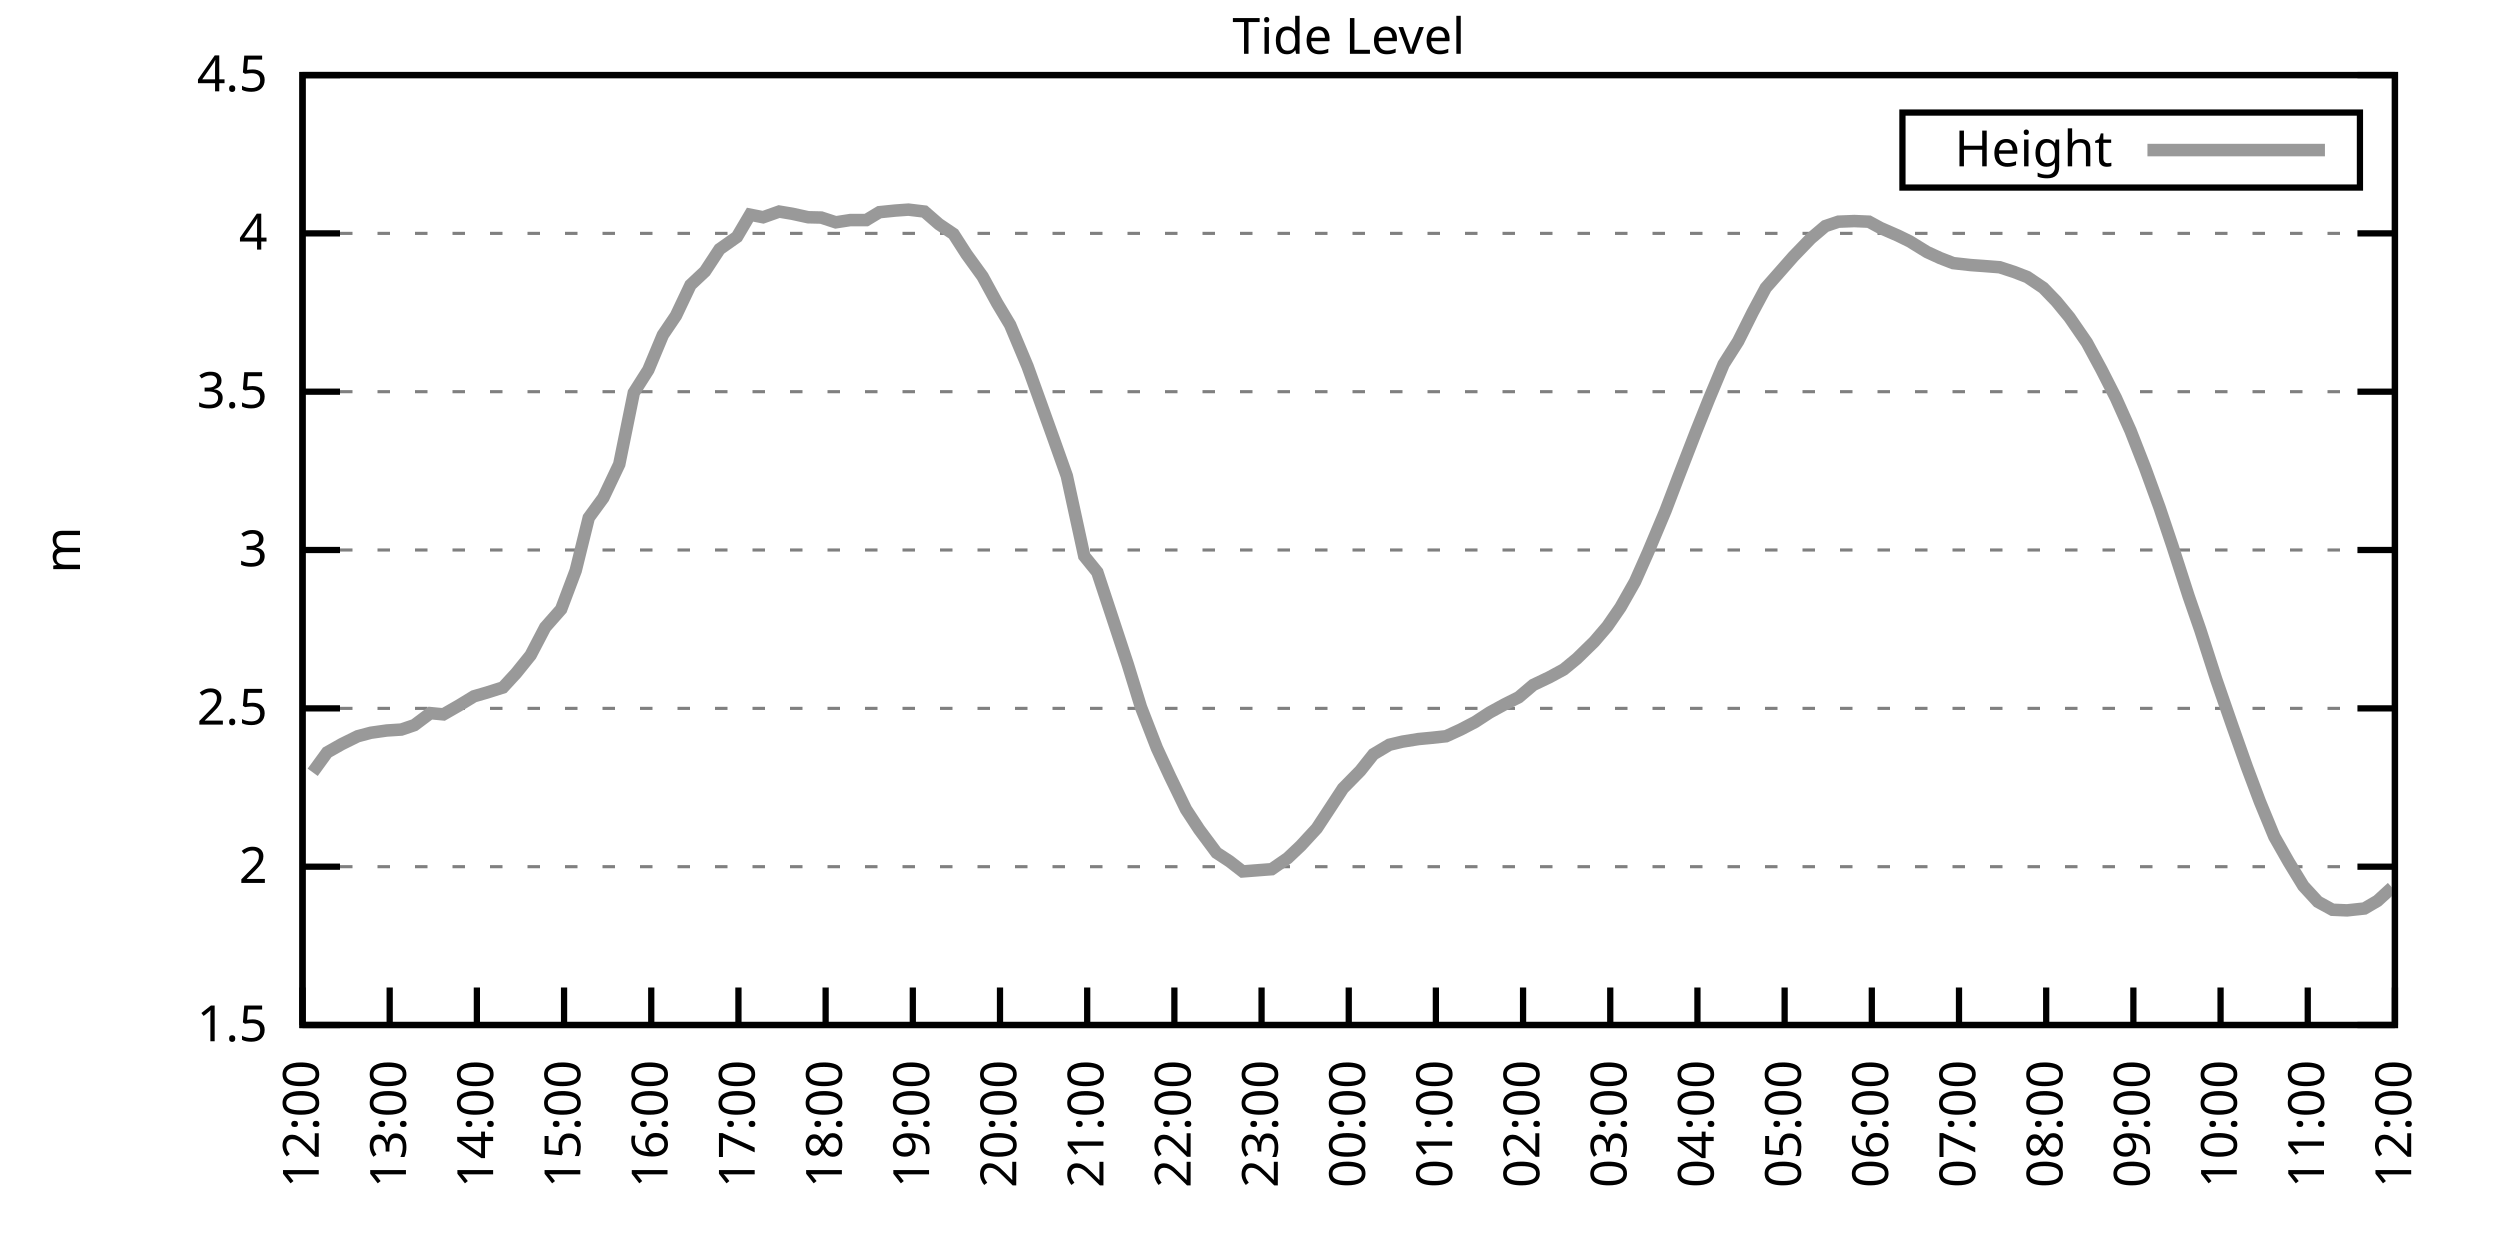
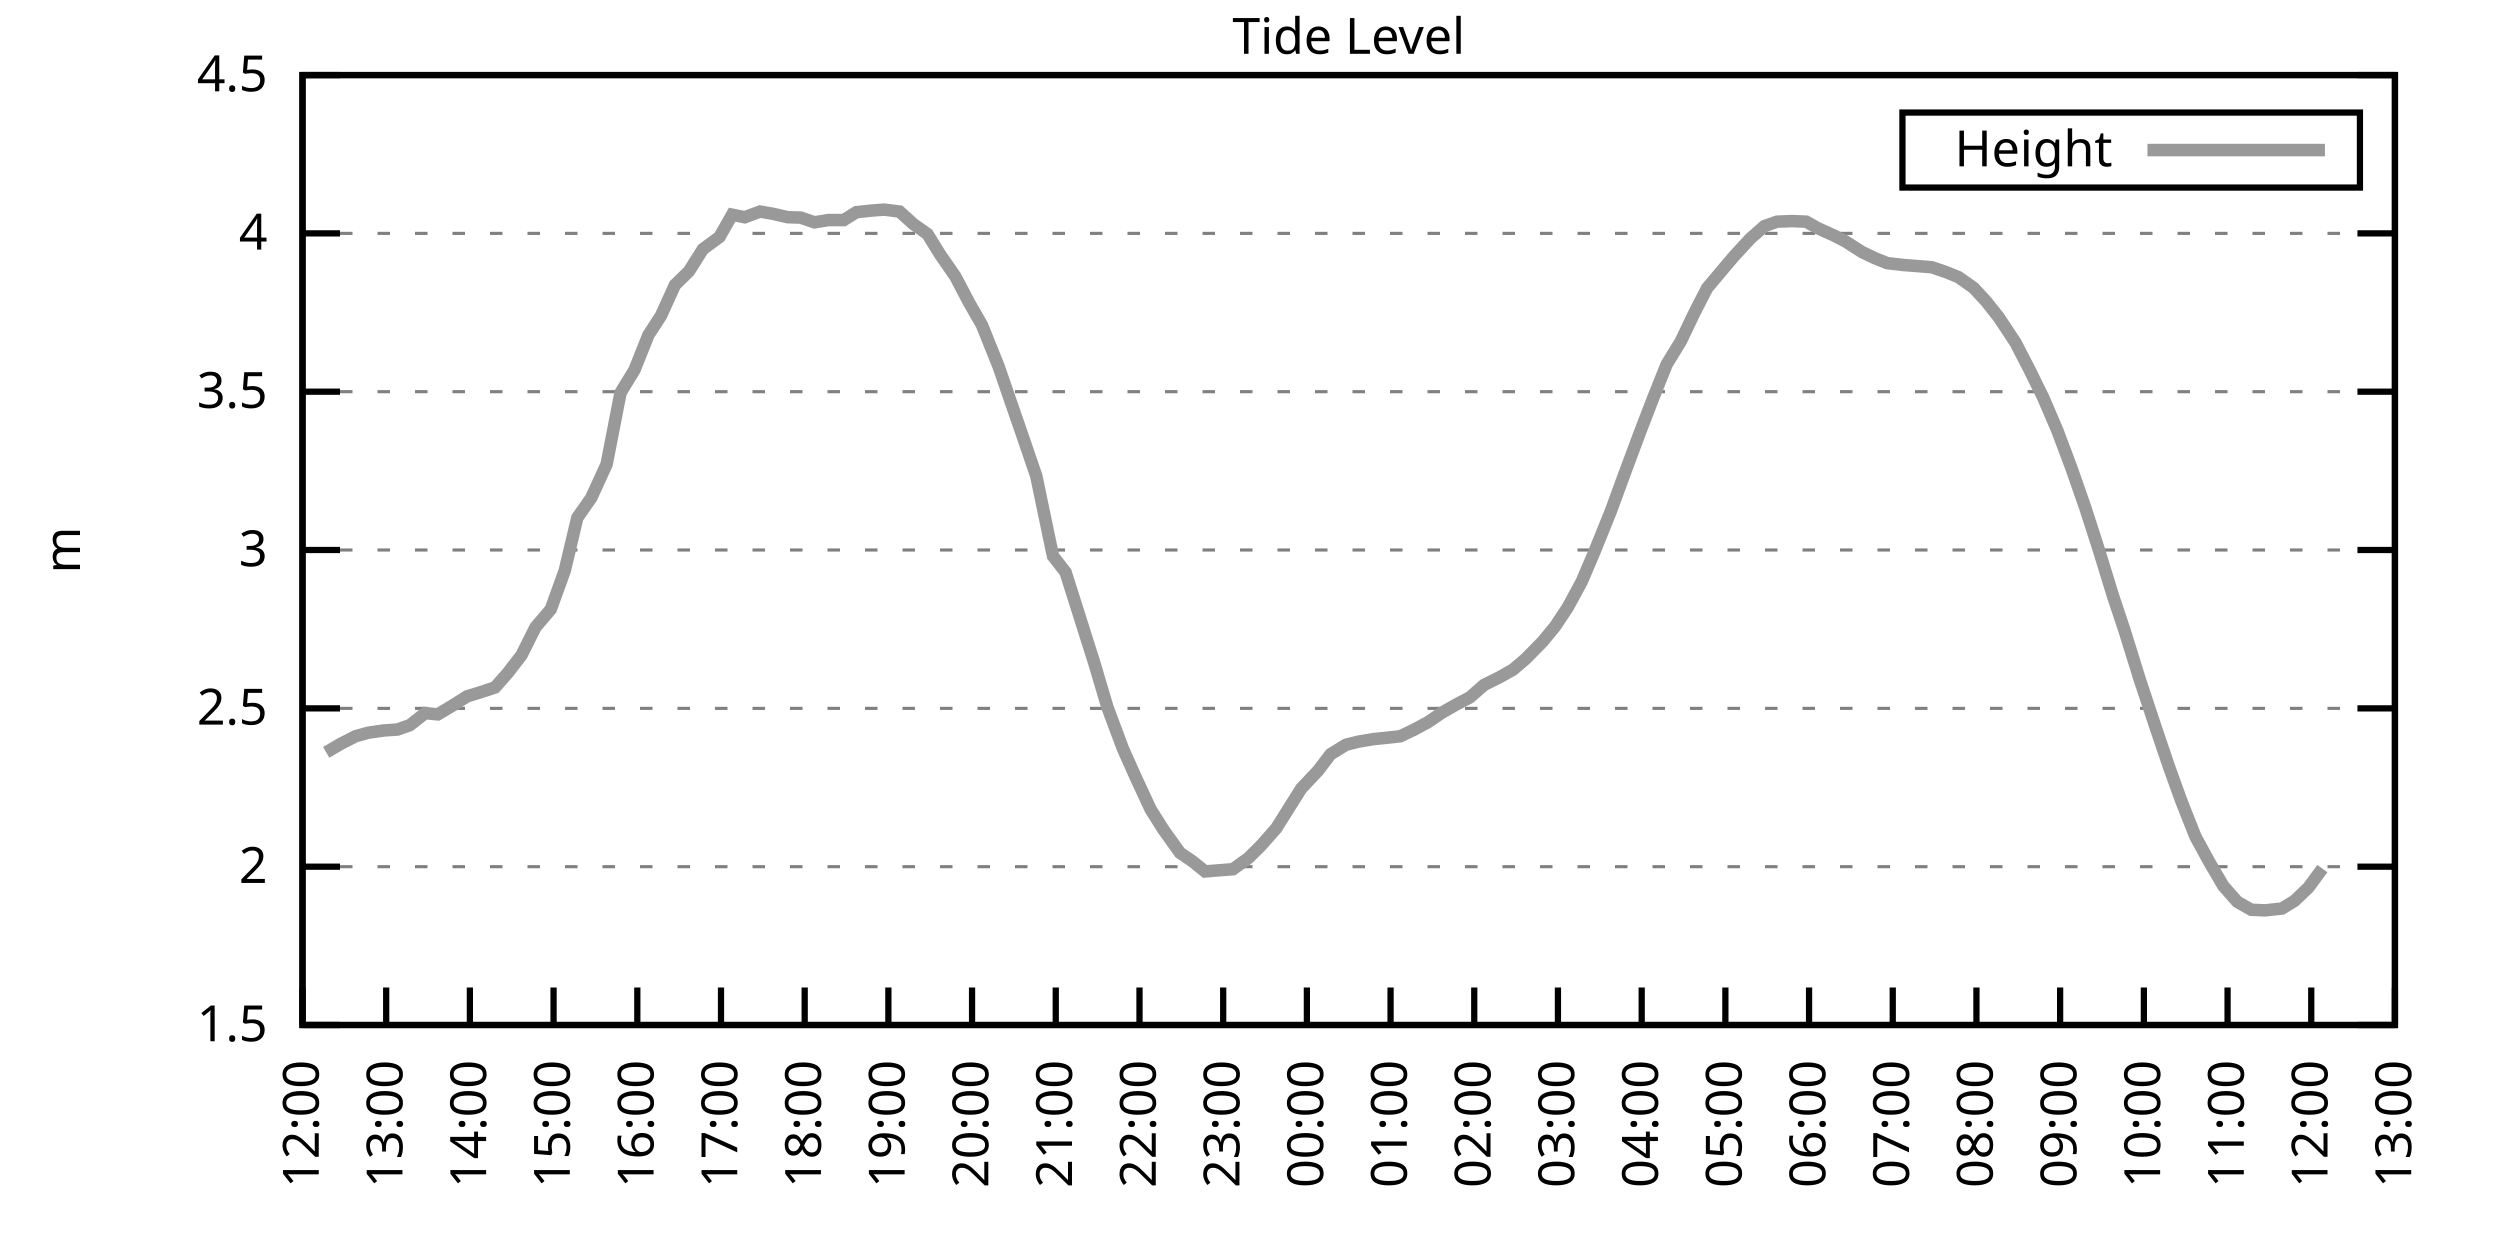
<svg xmlns="http://www.w3.org/2000/svg" xmlns:xlink="http://www.w3.org/1999/xlink" width="400" height="200" viewBox="0 0 400 200">
  <g id="gnuplot_canvas">
    <rect x="0" y="0" width="400" height="200" fill="none" />
    <defs>
      <circle id="gpDot" r="0.5" stroke-width="0.5" stroke="currentColor" />
      <path id="gpPt0" stroke-width="0.333" stroke="currentColor" d="M-1,0 h2 M0,-1 v2" />
      <path id="gpPt1" stroke-width="0.333" stroke="currentColor" d="M-1,-1 L1,1 M1,-1 L-1,1" />
      <path id="gpPt2" stroke-width="0.333" stroke="currentColor" d="M-1,0 L1,0 M0,-1 L0,1 M-1,-1 L1,1 M-1,1 L1,-1" />
      <rect id="gpPt3" stroke-width="0.333" stroke="currentColor" x="-1" y="-1" width="2" height="2" />
      <rect id="gpPt4" stroke-width="0.333" stroke="currentColor" fill="currentColor" x="-1" y="-1" width="2" height="2" />
      <circle id="gpPt5" stroke-width="0.333" stroke="currentColor" cx="0" cy="0" r="1" />
      <use xlink:href="#gpPt5" id="gpPt6" fill="currentColor" stroke="none" />
      <path id="gpPt7" stroke-width="0.333" stroke="currentColor" d="M0,-1.33 L-1.33,0.67 L1.33,0.67 z" />
      <use xlink:href="#gpPt7" id="gpPt8" fill="currentColor" stroke="none" />
      <use xlink:href="#gpPt7" id="gpPt9" stroke="currentColor" transform="rotate(180)" />
      <use xlink:href="#gpPt9" id="gpPt10" fill="currentColor" stroke="none" />
      <use xlink:href="#gpPt3" id="gpPt11" stroke="currentColor" transform="rotate(45)" />
      <use xlink:href="#gpPt11" id="gpPt12" fill="currentColor" stroke="none" />
      <path id="gpPt13" stroke-width="0.333" stroke="currentColor" d="M0,1.330 L1.265,0.411 L0.782,-1.067 L-0.782,-1.076 L-1.265,0.411 z" />
      <use xlink:href="#gpPt13" id="gpPt14" fill="currentColor" stroke="none" />
      <filter id="textbox" filterUnits="objectBoundingBox" x="0" y="0" height="1" width="1">
        <feFlood flood-color="white" flood-opacity="1" result="bgnd" />
        <feComposite in="SourceGraphic" in2="bgnd" operator="atop" />
      </filter>
      <filter id="greybox" filterUnits="objectBoundingBox" x="0" y="0" height="1" width="1">
        <feFlood flood-color="lightgrey" flood-opacity="1" result="grey" />
        <feComposite in="SourceGraphic" in2="grey" operator="atop" />
      </filter>
    </defs>
    <g fill="none" color="white" stroke="currentColor" stroke-width="1.00" stroke-linecap="butt" stroke-linejoin="miter">
</g>
    <g fill="none" color="black" stroke="currentColor" stroke-width="1.00" stroke-linecap="butt" stroke-linejoin="miter">
      <g stroke="none" shape-rendering="crispEdges">
        <polygon fill="rgb(255, 255, 255)" points="48.40,164.00 383.18,164.00 383.18,12.02 48.40,12.02 " />
      </g>
    </g>
    <g fill="none" color="black" stroke="currentColor" stroke-width="1.00" stroke-linecap="butt" stroke-linejoin="miter">
</g>
    <g fill="none" color="black" stroke="black" stroke-width="0.50" stroke-linecap="butt" stroke-linejoin="miter">
</g>
    <g fill="none" color="gray" stroke="currentColor" stroke-width="0.50" stroke-linecap="butt" stroke-linejoin="miter">
      <path stroke="gray" stroke-dasharray="2,4" class="gridline" d="M48.40,164.00 L383.19,164.00  " />
    </g>
    <g fill="none" color="gray" stroke="gray" stroke-width="1.00" stroke-linecap="butt" stroke-linejoin="miter">
</g>
    <g fill="none" color="black" stroke="currentColor" stroke-width="1.00" stroke-linecap="butt" stroke-linejoin="miter">
      <path stroke="black" d="M48.40,164.00 L54.40,164.00 M383.19,164.00 L377.19,164.00  " />
      <g transform="translate(42.80,166.60)" stroke="none" fill="black" font-family="Sans" font-size="8.00" text-anchor="end">
        <text>
          <tspan font-family="Sans"> 1.5</tspan>
        </text>
      </g>
    </g>
    <g fill="none" color="black" stroke="currentColor" stroke-width="1.00" stroke-linecap="butt" stroke-linejoin="miter">
</g>
    <g fill="none" color="black" stroke="black" stroke-width="0.50" stroke-linecap="butt" stroke-linejoin="miter">
</g>
    <g fill="none" color="gray" stroke="currentColor" stroke-width="0.50" stroke-linecap="butt" stroke-linejoin="miter">
      <path stroke="gray" stroke-dasharray="2,4" class="gridline" d="M48.40,138.67 L383.19,138.67  " />
    </g>
    <g fill="none" color="gray" stroke="gray" stroke-width="1.00" stroke-linecap="butt" stroke-linejoin="miter">
</g>
    <g fill="none" color="black" stroke="currentColor" stroke-width="1.00" stroke-linecap="butt" stroke-linejoin="miter">
      <path stroke="black" d="M48.40,138.67 L54.40,138.67 M383.19,138.67 L377.19,138.67  " />
      <g transform="translate(42.80,141.27)" stroke="none" fill="black" font-family="Sans" font-size="8.00" text-anchor="end">
        <text>
          <tspan font-family="Sans"> 2</tspan>
        </text>
      </g>
    </g>
    <g fill="none" color="black" stroke="currentColor" stroke-width="1.00" stroke-linecap="butt" stroke-linejoin="miter">
</g>
    <g fill="none" color="black" stroke="black" stroke-width="0.50" stroke-linecap="butt" stroke-linejoin="miter">
</g>
    <g fill="none" color="gray" stroke="currentColor" stroke-width="0.50" stroke-linecap="butt" stroke-linejoin="miter">
      <path stroke="gray" stroke-dasharray="2,4" class="gridline" d="M48.40,113.34 L383.19,113.34  " />
    </g>
    <g fill="none" color="gray" stroke="gray" stroke-width="1.00" stroke-linecap="butt" stroke-linejoin="miter">
</g>
    <g fill="none" color="black" stroke="currentColor" stroke-width="1.00" stroke-linecap="butt" stroke-linejoin="miter">
      <path stroke="black" d="M48.40,113.34 L54.40,113.34 M383.19,113.34 L377.19,113.34  " />
      <g transform="translate(42.80,115.94)" stroke="none" fill="black" font-family="Sans" font-size="8.00" text-anchor="end">
        <text>
          <tspan font-family="Sans"> 2.5</tspan>
        </text>
      </g>
    </g>
    <g fill="none" color="black" stroke="currentColor" stroke-width="1.00" stroke-linecap="butt" stroke-linejoin="miter">
</g>
    <g fill="none" color="black" stroke="black" stroke-width="0.50" stroke-linecap="butt" stroke-linejoin="miter">
</g>
    <g fill="none" color="gray" stroke="currentColor" stroke-width="0.50" stroke-linecap="butt" stroke-linejoin="miter">
      <path stroke="gray" stroke-dasharray="2,4" class="gridline" d="M48.40,88.00 L383.19,88.00  " />
    </g>
    <g fill="none" color="gray" stroke="gray" stroke-width="1.00" stroke-linecap="butt" stroke-linejoin="miter">
</g>
    <g fill="none" color="black" stroke="currentColor" stroke-width="1.00" stroke-linecap="butt" stroke-linejoin="miter">
      <path stroke="black" d="M48.40,88.00 L54.40,88.00 M383.19,88.00 L377.19,88.00  " />
      <g transform="translate(42.80,90.60)" stroke="none" fill="black" font-family="Sans" font-size="8.00" text-anchor="end">
        <text>
          <tspan font-family="Sans"> 3</tspan>
        </text>
      </g>
    </g>
    <g fill="none" color="black" stroke="currentColor" stroke-width="1.00" stroke-linecap="butt" stroke-linejoin="miter">
</g>
    <g fill="none" color="black" stroke="black" stroke-width="0.50" stroke-linecap="butt" stroke-linejoin="miter">
</g>
    <g fill="none" color="gray" stroke="currentColor" stroke-width="0.50" stroke-linecap="butt" stroke-linejoin="miter">
      <path stroke="gray" stroke-dasharray="2,4" class="gridline" d="M48.40,62.67 L383.19,62.67  " />
    </g>
    <g fill="none" color="gray" stroke="gray" stroke-width="1.00" stroke-linecap="butt" stroke-linejoin="miter">
</g>
    <g fill="none" color="black" stroke="currentColor" stroke-width="1.00" stroke-linecap="butt" stroke-linejoin="miter">
      <path stroke="black" d="M48.40,62.67 L54.40,62.67 M383.19,62.67 L377.19,62.67  " />
      <g transform="translate(42.80,65.27)" stroke="none" fill="black" font-family="Sans" font-size="8.00" text-anchor="end">
        <text>
          <tspan font-family="Sans"> 3.5</tspan>
        </text>
      </g>
    </g>
    <g fill="none" color="black" stroke="currentColor" stroke-width="1.00" stroke-linecap="butt" stroke-linejoin="miter">
</g>
    <g fill="none" color="black" stroke="black" stroke-width="0.50" stroke-linecap="butt" stroke-linejoin="miter">
</g>
    <g fill="none" color="gray" stroke="currentColor" stroke-width="0.50" stroke-linecap="butt" stroke-linejoin="miter">
      <path stroke="gray" stroke-dasharray="2,4" class="gridline" d="M48.40,37.34 L383.19,37.34  " />
    </g>
    <g fill="none" color="gray" stroke="gray" stroke-width="1.00" stroke-linecap="butt" stroke-linejoin="miter">
</g>
    <g fill="none" color="black" stroke="currentColor" stroke-width="1.00" stroke-linecap="butt" stroke-linejoin="miter">
      <path stroke="black" d="M48.40,37.34 L54.40,37.34 M383.19,37.34 L377.19,37.34  " />
      <g transform="translate(42.80,39.94)" stroke="none" fill="black" font-family="Sans" font-size="8.00" text-anchor="end">
        <text>
          <tspan font-family="Sans"> 4</tspan>
        </text>
      </g>
    </g>
    <g fill="none" color="black" stroke="currentColor" stroke-width="1.00" stroke-linecap="butt" stroke-linejoin="miter">
</g>
    <g fill="none" color="black" stroke="black" stroke-width="0.50" stroke-linecap="butt" stroke-linejoin="miter">
</g>
    <g fill="none" color="gray" stroke="currentColor" stroke-width="0.50" stroke-linecap="butt" stroke-linejoin="miter">
      <path stroke="gray" stroke-dasharray="2,4" class="gridline" d="M48.40,12.01 L383.19,12.01  " />
    </g>
    <g fill="none" color="gray" stroke="gray" stroke-width="1.00" stroke-linecap="butt" stroke-linejoin="miter">
</g>
    <g fill="none" color="black" stroke="currentColor" stroke-width="1.00" stroke-linecap="butt" stroke-linejoin="miter">
      <path stroke="black" d="M48.40,12.01 L54.40,12.01 M383.19,12.01 L377.19,12.01  " />
      <g transform="translate(42.80,14.61)" stroke="none" fill="black" font-family="Sans" font-size="8.00" text-anchor="end">
        <text>
          <tspan font-family="Sans"> 4.5</tspan>
        </text>
      </g>
    </g>
    <g fill="none" color="black" stroke="currentColor" stroke-width="1.00" stroke-linecap="butt" stroke-linejoin="miter">
      <path stroke="black" d="M48.40,164.00 L48.40,158.00  " />
      <g transform="translate(51.00,169.60) rotate(270.00)" stroke="none" fill="black" font-family="Sans" font-size="8.00" text-anchor="end">
        <text>
          <tspan font-family="Sans">12:00</tspan>
        </text>
      </g>
    </g>
    <g fill="none" color="black" stroke="currentColor" stroke-width="1.00" stroke-linecap="butt" stroke-linejoin="miter">
-       <path stroke="black" d="M62.35,164.00 L62.35,158.00  " />
-       <g transform="translate(64.95,169.60) rotate(270.00)" stroke="none" fill="black" font-family="Sans" font-size="8.00" text-anchor="end">
+       <path stroke="black" d="M61.79,164.00 L61.79,158.00  " />
+       <g transform="translate(64.39,169.60) rotate(270.00)" stroke="none" fill="black" font-family="Sans" font-size="8.00" text-anchor="end">
        <text>
          <tspan font-family="Sans">13:00</tspan>
        </text>
      </g>
    </g>
    <g fill="none" color="black" stroke="currentColor" stroke-width="1.00" stroke-linecap="butt" stroke-linejoin="miter">
-       <path stroke="black" d="M76.30,164.00 L76.30,158.00  " />
-       <g transform="translate(78.90,169.60) rotate(270.00)" stroke="none" fill="black" font-family="Sans" font-size="8.00" text-anchor="end">
+       <path stroke="black" d="M75.18,164.00 L75.18,158.00  " />
+       <g transform="translate(77.78,169.60) rotate(270.00)" stroke="none" fill="black" font-family="Sans" font-size="8.00" text-anchor="end">
        <text>
          <tspan font-family="Sans">14:00</tspan>
        </text>
      </g>
    </g>
    <g fill="none" color="black" stroke="currentColor" stroke-width="1.00" stroke-linecap="butt" stroke-linejoin="miter">
-       <path stroke="black" d="M90.25,164.00 L90.25,158.00  " />
-       <g transform="translate(92.85,169.60) rotate(270.00)" stroke="none" fill="black" font-family="Sans" font-size="8.00" text-anchor="end">
+       <path stroke="black" d="M88.57,164.00 L88.57,158.00  " />
+       <g transform="translate(91.17,169.60) rotate(270.00)" stroke="none" fill="black" font-family="Sans" font-size="8.00" text-anchor="end">
        <text>
          <tspan font-family="Sans">15:00</tspan>
        </text>
      </g>
    </g>
    <g fill="none" color="black" stroke="currentColor" stroke-width="1.00" stroke-linecap="butt" stroke-linejoin="miter">
-       <path stroke="black" d="M104.20,164.00 L104.20,158.00  " />
-       <g transform="translate(106.80,169.60) rotate(270.00)" stroke="none" fill="black" font-family="Sans" font-size="8.00" text-anchor="end">
+       <path stroke="black" d="M101.97,164.00 L101.97,158.00  " />
+       <g transform="translate(104.57,169.60) rotate(270.00)" stroke="none" fill="black" font-family="Sans" font-size="8.00" text-anchor="end">
        <text>
          <tspan font-family="Sans">16:00</tspan>
        </text>
      </g>
    </g>
    <g fill="none" color="black" stroke="currentColor" stroke-width="1.00" stroke-linecap="butt" stroke-linejoin="miter">
-       <path stroke="black" d="M118.15,164.00 L118.15,158.00  " />
-       <g transform="translate(120.75,169.60) rotate(270.00)" stroke="none" fill="black" font-family="Sans" font-size="8.00" text-anchor="end">
+       <path stroke="black" d="M115.36,164.00 L115.36,158.00  " />
+       <g transform="translate(117.96,169.60) rotate(270.00)" stroke="none" fill="black" font-family="Sans" font-size="8.00" text-anchor="end">
        <text>
          <tspan font-family="Sans">17:00</tspan>
        </text>
      </g>
    </g>
    <g fill="none" color="black" stroke="currentColor" stroke-width="1.00" stroke-linecap="butt" stroke-linejoin="miter">
-       <path stroke="black" d="M132.10,164.00 L132.10,158.00  " />
-       <g transform="translate(134.70,169.60) rotate(270.00)" stroke="none" fill="black" font-family="Sans" font-size="8.00" text-anchor="end">
+       <path stroke="black" d="M128.75,164.00 L128.75,158.00  " />
+       <g transform="translate(131.35,169.60) rotate(270.00)" stroke="none" fill="black" font-family="Sans" font-size="8.00" text-anchor="end">
        <text>
          <tspan font-family="Sans">18:00</tspan>
        </text>
      </g>
    </g>
    <g fill="none" color="black" stroke="currentColor" stroke-width="1.00" stroke-linecap="butt" stroke-linejoin="miter">
-       <path stroke="black" d="M146.05,164.00 L146.05,158.00  " />
-       <g transform="translate(148.65,169.60) rotate(270.00)" stroke="none" fill="black" font-family="Sans" font-size="8.00" text-anchor="end">
+       <path stroke="black" d="M142.14,164.00 L142.14,158.00  " />
+       <g transform="translate(144.74,169.60) rotate(270.00)" stroke="none" fill="black" font-family="Sans" font-size="8.00" text-anchor="end">
        <text>
          <tspan font-family="Sans">19:00</tspan>
        </text>
      </g>
    </g>
    <g fill="none" color="black" stroke="currentColor" stroke-width="1.00" stroke-linecap="butt" stroke-linejoin="miter">
-       <path stroke="black" d="M160.00,164.00 L160.00,158.00  " />
-       <g transform="translate(162.60,169.60) rotate(270.00)" stroke="none" fill="black" font-family="Sans" font-size="8.00" text-anchor="end">
+       <path stroke="black" d="M155.53,164.00 L155.53,158.00  " />
+       <g transform="translate(158.13,169.60) rotate(270.00)" stroke="none" fill="black" font-family="Sans" font-size="8.00" text-anchor="end">
        <text>
          <tspan font-family="Sans">20:00</tspan>
        </text>
      </g>
    </g>
    <g fill="none" color="black" stroke="currentColor" stroke-width="1.00" stroke-linecap="butt" stroke-linejoin="miter">
-       <path stroke="black" d="M173.95,164.00 L173.95,158.00  " />
-       <g transform="translate(176.55,169.60) rotate(270.00)" stroke="none" fill="black" font-family="Sans" font-size="8.00" text-anchor="end">
+       <path stroke="black" d="M168.92,164.00 L168.92,158.00  " />
+       <g transform="translate(171.52,169.60) rotate(270.00)" stroke="none" fill="black" font-family="Sans" font-size="8.00" text-anchor="end">
        <text>
          <tspan font-family="Sans">21:00</tspan>
        </text>
      </g>
    </g>
    <g fill="none" color="black" stroke="currentColor" stroke-width="1.00" stroke-linecap="butt" stroke-linejoin="miter">
-       <path stroke="black" d="M187.90,164.00 L187.90,158.00  " />
-       <g transform="translate(190.50,169.60) rotate(270.00)" stroke="none" fill="black" font-family="Sans" font-size="8.00" text-anchor="end">
+       <path stroke="black" d="M182.32,164.00 L182.32,158.00  " />
+       <g transform="translate(184.92,169.60) rotate(270.00)" stroke="none" fill="black" font-family="Sans" font-size="8.00" text-anchor="end">
        <text>
          <tspan font-family="Sans">22:00</tspan>
        </text>
      </g>
    </g>
    <g fill="none" color="black" stroke="currentColor" stroke-width="1.00" stroke-linecap="butt" stroke-linejoin="miter">
-       <path stroke="black" d="M201.85,164.00 L201.85,158.00  " />
-       <g transform="translate(204.45,169.60) rotate(270.00)" stroke="none" fill="black" font-family="Sans" font-size="8.00" text-anchor="end">
+       <path stroke="black" d="M195.71,164.00 L195.71,158.00  " />
+       <g transform="translate(198.31,169.60) rotate(270.00)" stroke="none" fill="black" font-family="Sans" font-size="8.00" text-anchor="end">
        <text>
          <tspan font-family="Sans">23:00</tspan>
        </text>
      </g>
    </g>
    <g fill="none" color="black" stroke="currentColor" stroke-width="1.00" stroke-linecap="butt" stroke-linejoin="miter">
-       <path stroke="black" d="M215.80,164.00 L215.80,158.00  " />
-       <g transform="translate(218.40,169.60) rotate(270.00)" stroke="none" fill="black" font-family="Sans" font-size="8.00" text-anchor="end">
+       <path stroke="black" d="M209.10,164.00 L209.10,158.00  " />
+       <g transform="translate(211.70,169.60) rotate(270.00)" stroke="none" fill="black" font-family="Sans" font-size="8.00" text-anchor="end">
        <text>
          <tspan font-family="Sans">00:00</tspan>
        </text>
      </g>
    </g>
    <g fill="none" color="black" stroke="currentColor" stroke-width="1.00" stroke-linecap="butt" stroke-linejoin="miter">
-       <path stroke="black" d="M229.74,164.00 L229.74,158.00  " />
-       <g transform="translate(232.34,169.60) rotate(270.00)" stroke="none" fill="black" font-family="Sans" font-size="8.00" text-anchor="end">
+       <path stroke="black" d="M222.49,164.00 L222.49,158.00  " />
+       <g transform="translate(225.09,169.60) rotate(270.00)" stroke="none" fill="black" font-family="Sans" font-size="8.00" text-anchor="end">
        <text>
          <tspan font-family="Sans">01:00</tspan>
        </text>
      </g>
    </g>
    <g fill="none" color="black" stroke="currentColor" stroke-width="1.00" stroke-linecap="butt" stroke-linejoin="miter">
-       <path stroke="black" d="M243.69,164.00 L243.69,158.00  " />
-       <g transform="translate(246.29,169.60) rotate(270.00)" stroke="none" fill="black" font-family="Sans" font-size="8.00" text-anchor="end">
+       <path stroke="black" d="M235.88,164.00 L235.88,158.00  " />
+       <g transform="translate(238.48,169.60) rotate(270.00)" stroke="none" fill="black" font-family="Sans" font-size="8.00" text-anchor="end">
        <text>
          <tspan font-family="Sans">02:00</tspan>
        </text>
      </g>
    </g>
    <g fill="none" color="black" stroke="currentColor" stroke-width="1.00" stroke-linecap="butt" stroke-linejoin="miter">
-       <path stroke="black" d="M257.64,164.00 L257.64,158.00  " />
-       <g transform="translate(260.24,169.60) rotate(270.00)" stroke="none" fill="black" font-family="Sans" font-size="8.00" text-anchor="end">
+       <path stroke="black" d="M249.27,164.00 L249.27,158.00  " />
+       <g transform="translate(251.87,169.60) rotate(270.00)" stroke="none" fill="black" font-family="Sans" font-size="8.00" text-anchor="end">
        <text>
          <tspan font-family="Sans">03:00</tspan>
        </text>
      </g>
    </g>
    <g fill="none" color="black" stroke="currentColor" stroke-width="1.00" stroke-linecap="butt" stroke-linejoin="miter">
-       <path stroke="black" d="M271.59,164.00 L271.59,158.00  " />
-       <g transform="translate(274.19,169.60) rotate(270.00)" stroke="none" fill="black" font-family="Sans" font-size="8.00" text-anchor="end">
+       <path stroke="black" d="M262.67,164.00 L262.67,158.00  " />
+       <g transform="translate(265.27,169.60) rotate(270.00)" stroke="none" fill="black" font-family="Sans" font-size="8.00" text-anchor="end">
        <text>
          <tspan font-family="Sans">04:00</tspan>
        </text>
      </g>
    </g>
    <g fill="none" color="black" stroke="currentColor" stroke-width="1.00" stroke-linecap="butt" stroke-linejoin="miter">
-       <path stroke="black" d="M285.54,164.00 L285.54,158.00  " />
-       <g transform="translate(288.14,169.60) rotate(270.00)" stroke="none" fill="black" font-family="Sans" font-size="8.00" text-anchor="end">
+       <path stroke="black" d="M276.06,164.00 L276.06,158.00  " />
+       <g transform="translate(278.66,169.60) rotate(270.00)" stroke="none" fill="black" font-family="Sans" font-size="8.00" text-anchor="end">
        <text>
          <tspan font-family="Sans">05:00</tspan>
        </text>
      </g>
    </g>
    <g fill="none" color="black" stroke="currentColor" stroke-width="1.00" stroke-linecap="butt" stroke-linejoin="miter">
-       <path stroke="black" d="M299.49,164.00 L299.49,158.00  " />
-       <g transform="translate(302.09,169.60) rotate(270.00)" stroke="none" fill="black" font-family="Sans" font-size="8.00" text-anchor="end">
+       <path stroke="black" d="M289.45,164.00 L289.45,158.00  " />
+       <g transform="translate(292.05,169.60) rotate(270.00)" stroke="none" fill="black" font-family="Sans" font-size="8.00" text-anchor="end">
        <text>
          <tspan font-family="Sans">06:00</tspan>
        </text>
      </g>
    </g>
    <g fill="none" color="black" stroke="currentColor" stroke-width="1.00" stroke-linecap="butt" stroke-linejoin="miter">
-       <path stroke="black" d="M313.44,164.00 L313.44,158.00  " />
-       <g transform="translate(316.04,169.60) rotate(270.00)" stroke="none" fill="black" font-family="Sans" font-size="8.00" text-anchor="end">
+       <path stroke="black" d="M302.84,164.00 L302.84,158.00  " />
+       <g transform="translate(305.44,169.60) rotate(270.00)" stroke="none" fill="black" font-family="Sans" font-size="8.00" text-anchor="end">
        <text>
          <tspan font-family="Sans">07:00</tspan>
        </text>
      </g>
    </g>
    <g fill="none" color="black" stroke="currentColor" stroke-width="1.00" stroke-linecap="butt" stroke-linejoin="miter">
-       <path stroke="black" d="M327.39,164.00 L327.39,158.00  " />
-       <g transform="translate(329.99,169.60) rotate(270.00)" stroke="none" fill="black" font-family="Sans" font-size="8.00" text-anchor="end">
+       <path stroke="black" d="M316.23,164.00 L316.23,158.00  " />
+       <g transform="translate(318.83,169.60) rotate(270.00)" stroke="none" fill="black" font-family="Sans" font-size="8.00" text-anchor="end">
        <text>
          <tspan font-family="Sans">08:00</tspan>
        </text>
      </g>
    </g>
    <g fill="none" color="black" stroke="currentColor" stroke-width="1.00" stroke-linecap="butt" stroke-linejoin="miter">
-       <path stroke="black" d="M341.34,164.00 L341.34,158.00  " />
-       <g transform="translate(343.94,169.60) rotate(270.00)" stroke="none" fill="black" font-family="Sans" font-size="8.00" text-anchor="end">
+       <path stroke="black" d="M329.62,164.00 L329.62,158.00  " />
+       <g transform="translate(332.22,169.60) rotate(270.00)" stroke="none" fill="black" font-family="Sans" font-size="8.00" text-anchor="end">
        <text>
          <tspan font-family="Sans">09:00</tspan>
        </text>
      </g>
    </g>
    <g fill="none" color="black" stroke="currentColor" stroke-width="1.00" stroke-linecap="butt" stroke-linejoin="miter">
-       <path stroke="black" d="M355.29,164.00 L355.29,158.00  " />
-       <g transform="translate(357.89,169.60) rotate(270.00)" stroke="none" fill="black" font-family="Sans" font-size="8.00" text-anchor="end">
+       <path stroke="black" d="M343.02,164.00 L343.02,158.00  " />
+       <g transform="translate(345.62,169.60) rotate(270.00)" stroke="none" fill="black" font-family="Sans" font-size="8.00" text-anchor="end">
        <text>
          <tspan font-family="Sans">10:00</tspan>
        </text>
      </g>
    </g>
    <g fill="none" color="black" stroke="currentColor" stroke-width="1.00" stroke-linecap="butt" stroke-linejoin="miter">
-       <path stroke="black" d="M369.24,164.00 L369.24,158.00  " />
-       <g transform="translate(371.84,169.60) rotate(270.00)" stroke="none" fill="black" font-family="Sans" font-size="8.00" text-anchor="end">
+       <path stroke="black" d="M356.41,164.00 L356.41,158.00  " />
+       <g transform="translate(359.01,169.60) rotate(270.00)" stroke="none" fill="black" font-family="Sans" font-size="8.00" text-anchor="end">
        <text>
          <tspan font-family="Sans">11:00</tspan>
+         </text>
+       </g>
+     </g>
+     <g fill="none" color="black" stroke="currentColor" stroke-width="1.00" stroke-linecap="butt" stroke-linejoin="miter">
+       <path stroke="black" d="M369.80,164.00 L369.80,158.00  " />
+       <g transform="translate(372.40,169.60) rotate(270.00)" stroke="none" fill="black" font-family="Sans" font-size="8.00" text-anchor="end">
+         <text>
+           <tspan font-family="Sans">12:00</tspan>
        </text>
      </g>
    </g>
    <g fill="none" color="black" stroke="currentColor" stroke-width="1.00" stroke-linecap="butt" stroke-linejoin="miter">
      <path stroke="black" d="M383.19,164.00 L383.19,158.00  " />
      <g transform="translate(385.79,169.60) rotate(270.00)" stroke="none" fill="black" font-family="Sans" font-size="8.00" text-anchor="end">
        <text>
-           <tspan font-family="Sans">12:00</tspan>
+           <tspan font-family="Sans">13:00</tspan>
        </text>
      </g>
    </g>
    <g fill="none" color="black" stroke="currentColor" stroke-width="1.00" stroke-linecap="butt" stroke-linejoin="miter">
</g>
    <g fill="none" color="black" stroke="currentColor" stroke-width="1.00" stroke-linecap="butt" stroke-linejoin="miter">
      <path stroke="black" d="M48.40,12.01 L48.40,164.00 L383.19,164.00 L383.19,12.01 L48.40,12.01 Z  " />
    </g>
    <g fill="none" color="black" stroke="currentColor" stroke-width="1.00" stroke-linecap="butt" stroke-linejoin="miter">
</g>
    <g fill="none" color="black" stroke="currentColor" stroke-width="1.00" stroke-linecap="butt" stroke-linejoin="miter">
      <path stroke="black" d="M304.39,30.01 L304.39,18.01 L377.59,18.01 L377.59,30.01 L304.39,30.01 Z  " />
    </g>
    <g id="Tide_level_plot_1">
      <g fill="none" color="white" stroke="black" stroke-width="2.00" stroke-linecap="butt" stroke-linejoin="miter">
</g>
      <g fill="none" color="black" stroke="currentColor" stroke-width="2.00" stroke-linecap="butt" stroke-linejoin="miter">
        <g transform="translate(337.99,26.61)" stroke="none" fill="black" font-family="Sans" font-size="8.00" text-anchor="end">
          <text>
            <tspan font-family="Sans">Height</tspan>
          </text>
        </g>
      </g>
      <g fill="none" color="black" stroke="currentColor" stroke-width="2.00" stroke-linecap="butt" stroke-linejoin="miter">
-         <path stroke="rgb(153, 153, 153)" d="M343.59,24.01 L371.99,24.01 M50.03,123.57 L52.35,120.38 L54.68,119.06 L57.23,117.80 L59.33,117.24 L61.88,116.88   L64.21,116.73 L66.30,116.02 L68.86,114.10 L70.95,114.30 L73.51,112.83 L75.83,111.41 L77.93,110.80 L80.48,109.99   L82.58,107.71 L84.90,104.83 L87.23,100.37 L89.78,97.48 L92.11,91.30 L94.20,82.84 L96.53,79.65 L99.08,74.28   L101.41,62.83 L103.73,59.18 L106.06,53.60 L108.15,50.51 L110.48,45.60 L112.80,43.42 L115.13,39.87 L117.92,37.90   L120.01,34.35 L122.10,34.76 L124.66,33.85 L126.75,34.20 L129.31,34.76 L131.40,34.81 L133.72,35.57 L136.05,35.21   L138.61,35.21 L140.70,33.95 L143.26,33.69 L145.35,33.54 L147.91,33.85 L150.23,35.87 L152.56,37.44 L154.65,40.69   L157.21,44.23 L159.53,48.49 L161.62,51.98 L164.41,58.62 L166.51,64.45 L168.60,70.27 L170.69,76.15 L173.48,88.97   L175.57,91.55 L177.90,98.59 L180.46,106.35 L182.55,113.13 L185.11,119.72 L187.20,124.23 L189.76,129.50 L191.85,132.69   L194.64,136.44 L196.73,137.81 L198.82,139.43 L201.38,139.23 L203.47,139.07 L206.03,137.30 L208.12,135.32 L210.68,132.54   L213.01,128.99 L214.87,126.15 L217.65,123.32 L219.75,120.68 L222.30,119.16 L224.40,118.66 L226.95,118.25 L229.05,118.05   L231.37,117.80 L233.70,116.73 L236.02,115.52 L238.35,114.00 L240.67,112.73 L243.00,111.56 L245.32,109.59 L247.88,108.37   L250.20,107.11 L252.30,105.38 L255.09,102.65 L257.18,100.21 L259.27,97.18 L261.60,93.07 L263.69,88.36 L266.48,81.72   L268.57,76.25 L271.36,69.06 L273.45,63.84 L275.78,58.27 L278.10,54.62 L280.43,49.96 L282.52,46.06 L286.94,41.04   L289.73,38.15 L292.05,36.18 L294.15,35.47 L296.70,35.37 L299.03,35.47 L300.89,36.48 L303.68,37.70 L305.54,38.61   L308.33,40.33 L310.42,41.29 L312.51,42.10 L315.30,42.41 L317.39,42.56 L319.95,42.76 L322.28,43.52 L324.37,44.33   L326.93,46.06 L329.02,48.23 L331.11,50.77 L333.90,54.82 L336.23,59.13 L338.55,63.69 L340.88,68.90 L343.20,74.83   L345.53,81.22 L347.62,87.45 L350.18,95.40 L352.04,100.77 L354.59,108.68 L357.15,116.07 L359.48,122.66 L361.57,128.23   L363.89,133.86 L366.22,137.96 L368.54,141.76 L370.87,144.29 L373.19,145.56 L375.52,145.66 L378.31,145.36 L380.40,144.14   L382.73,142.01  " />
+         <path stroke="rgb(153, 153, 153)" d="M343.59,24.01 L371.99,24.01 M52.19,120.38 L54.43,119.06 L56.88,117.80 L58.89,117.24 L61.35,116.88 L63.58,116.73   L65.59,116.02 L68.04,114.10 L70.05,114.30 L72.50,112.83 L74.74,111.41 L76.75,110.80 L79.20,109.99 L81.21,107.71   L83.44,104.83 L85.67,100.37 L88.13,97.48 L90.36,91.30 L92.37,82.84 L94.60,79.65 L97.06,74.28 L99.29,62.83   L101.52,59.18 L103.75,53.60 L105.76,50.51 L107.99,45.60 L110.22,43.42 L112.46,39.87 L115.13,37.90 L117.14,34.35   L119.15,34.76 L121.61,33.85 L123.62,34.20 L126.07,34.76 L128.08,34.81 L130.31,35.57 L132.54,35.21 L135.00,35.21   L137.01,33.95 L139.46,33.69 L141.47,33.54 L143.93,33.85 L146.16,35.87 L148.39,37.44 L150.40,40.69 L152.85,44.23   L155.09,48.49 L157.10,51.98 L159.77,58.62 L161.78,64.45 L163.79,70.27 L165.80,76.15 L168.48,88.97 L170.49,91.55   L172.72,98.59 L175.17,106.35 L177.18,113.13 L179.64,119.72 L181.65,124.23 L184.10,129.50 L186.11,132.69 L188.79,136.44   L190.80,137.81 L192.81,139.43 L195.26,139.23 L197.27,139.07 L199.73,137.30 L201.73,135.32 L204.19,132.54 L206.42,128.99   L208.21,126.15 L210.88,123.32 L212.89,120.68 L215.35,119.16 L217.36,118.66 L219.81,118.25 L221.82,118.05 L224.05,117.80   L226.29,116.73 L228.52,115.52 L230.75,114.00 L232.98,112.73 L235.21,111.56 L237.44,109.59 L239.90,108.37 L242.13,107.11   L244.14,105.38 L246.82,102.65 L248.83,100.21 L250.84,97.18 L253.07,93.07 L255.08,88.36 L257.76,81.72 L259.76,76.25   L262.44,69.06 L264.45,63.84 L266.68,58.27 L268.92,54.62 L271.15,49.96 L273.16,46.06 L277.40,41.04 L280.07,38.15   L282.31,36.18 L284.32,35.47 L286.77,35.37 L289.00,35.47 L290.79,36.48 L293.47,37.70 L295.25,38.61 L297.93,40.33   L299.94,41.29 L301.95,42.10 L304.63,42.41 L306.63,42.56 L309.09,42.76 L311.32,43.52 L313.33,44.33 L315.79,46.06   L317.79,48.23 L319.80,50.77 L322.48,54.82 L324.71,59.13 L326.95,63.69 L329.18,68.90 L331.41,74.83 L333.64,81.22   L335.65,87.45 L338.10,95.40 L339.89,100.77 L342.35,108.68 L344.80,116.07 L347.03,122.66 L349.04,128.23 L351.27,133.86   L353.51,137.96 L355.74,141.76 L357.97,144.29 L360.20,145.56 L362.43,145.66 L365.11,145.36 L367.12,144.14 L369.35,142.01   L371.58,138.97  " />
      </g>
    </g>
    <g fill="none" color="black" stroke="currentColor" stroke-width="2.00" stroke-linecap="butt" stroke-linejoin="miter">
</g>
    <g fill="none" color="black" stroke="black" stroke-width="1.00" stroke-linecap="butt" stroke-linejoin="miter">
</g>
    <g fill="none" color="black" stroke="currentColor" stroke-width="1.00" stroke-linecap="butt" stroke-linejoin="miter">
      <path stroke="black" d="M48.40,12.01 L48.40,164.00 L383.19,164.00 L383.19,12.01 L48.40,12.01 Z  " />
      <g transform="translate(12.80,88.01) rotate(270.00)" stroke="none" fill="black" font-family="Sans" font-size="8.00" text-anchor="middle">
        <text>
          <tspan font-family="Sans">m</tspan>
        </text>
      </g>
    </g>
    <g fill="none" color="black" stroke="currentColor" stroke-width="1.00" stroke-linecap="butt" stroke-linejoin="miter">
</g>
    <g fill="none" color="black" stroke="currentColor" stroke-width="1.00" stroke-linecap="butt" stroke-linejoin="miter">
      <g transform="translate(215.79,8.61)" stroke="none" fill="black" font-family="Sans" font-size="8.00" text-anchor="middle">
        <text>
          <tspan font-family="Sans">Tide Level</tspan>
        </text>
      </g>
    </g>
    <g fill="none" color="black" stroke="currentColor" stroke-width="1.00" stroke-linecap="butt" stroke-linejoin="miter">
</g>
  </g>
</svg>
